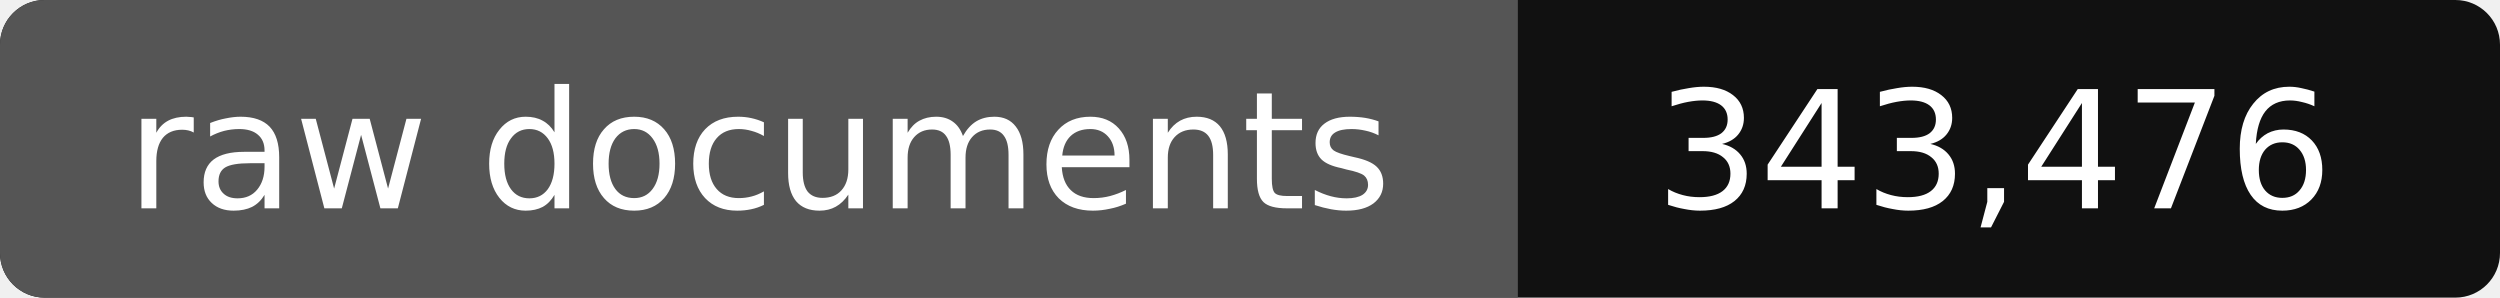
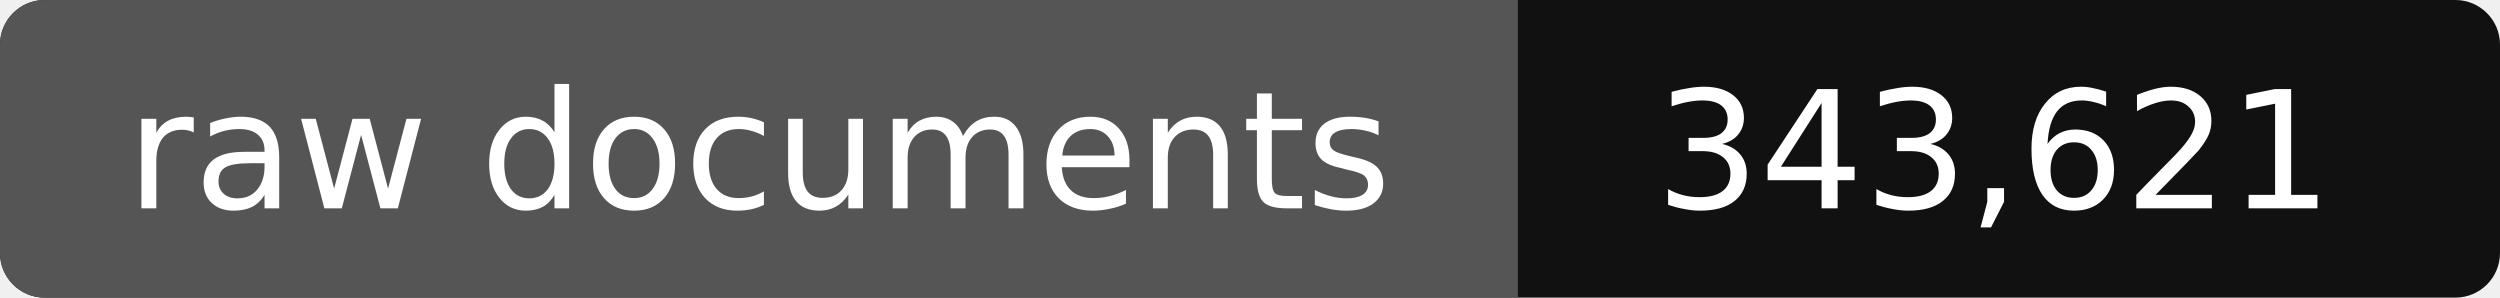
- <svg xmlns="http://www.w3.org/2000/svg" width="168" height="20" role="img" aria-label="raw documents: 343,476">
+ <svg xmlns="http://www.w3.org/2000/svg" width="168" height="20" role="img" aria-label="raw documents: 343,621">
  <rect width="168" height="20" rx="3" fill="#111" />
  <path fill="#555" d="M3 0h99v20H3a3 3 0 0 1-3-3V3a3 3 0 0 1 3-3z" />
  <g fill="#fff" text-anchor="middle" font-family="Verdana,DejaVu Sans,sans-serif" font-size="11">
    <text x="51" y="14">raw documents</text>
-     <text x="134" y="14">343,476</text>
+     <text x="134" y="14">343,621</text>
  </g>
</svg>
